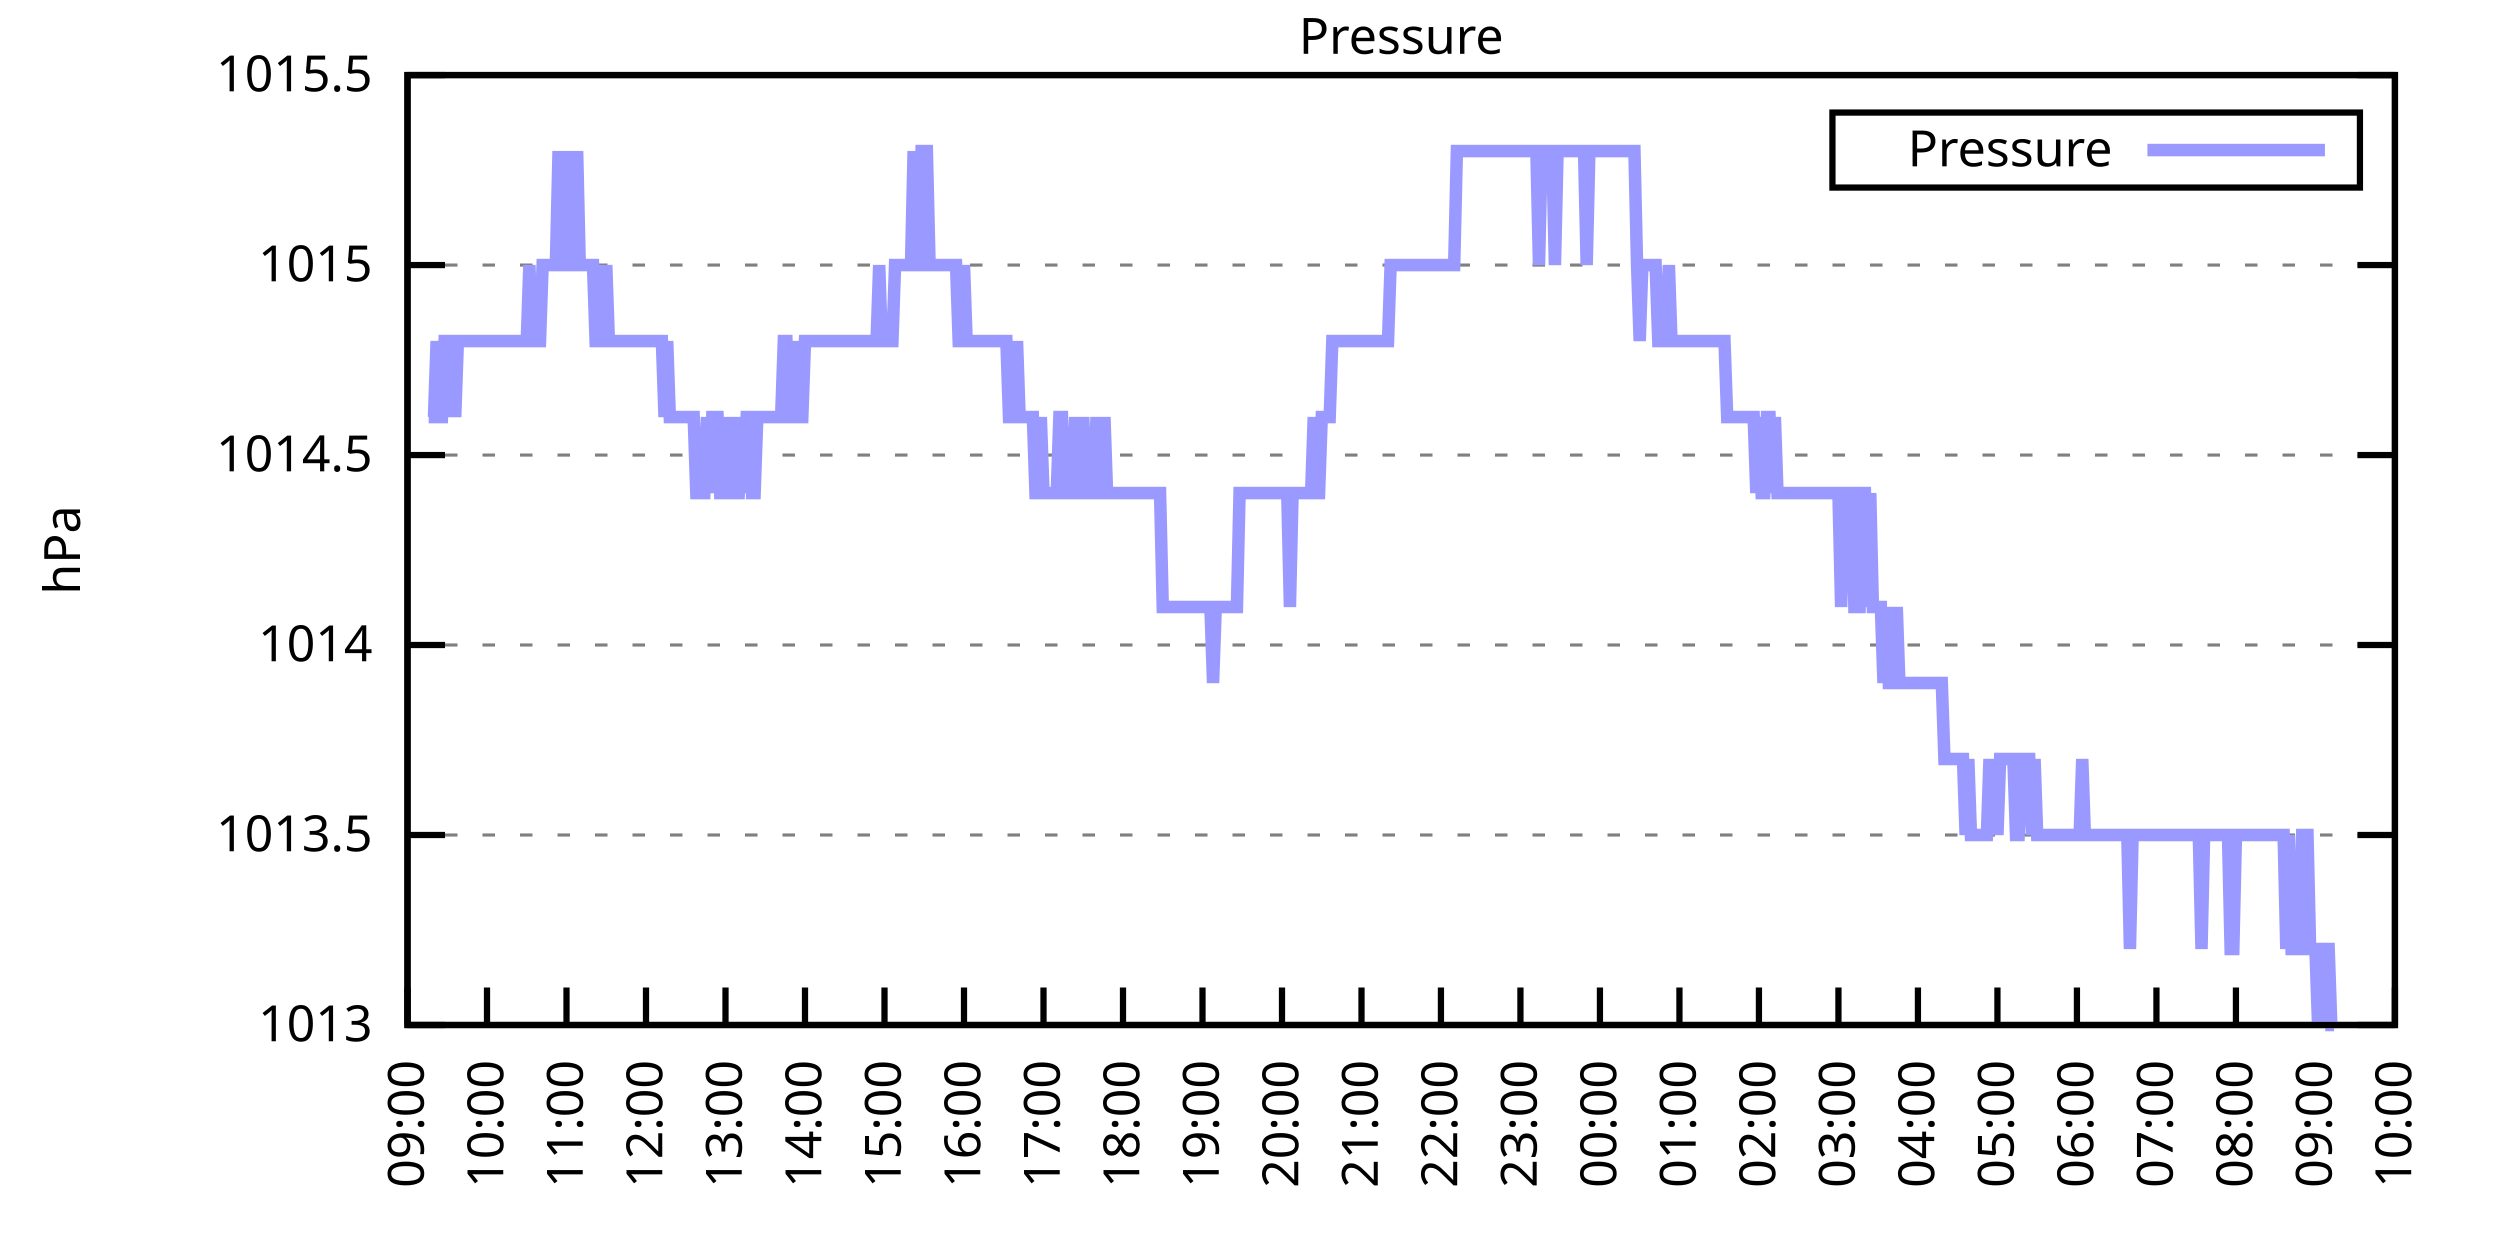
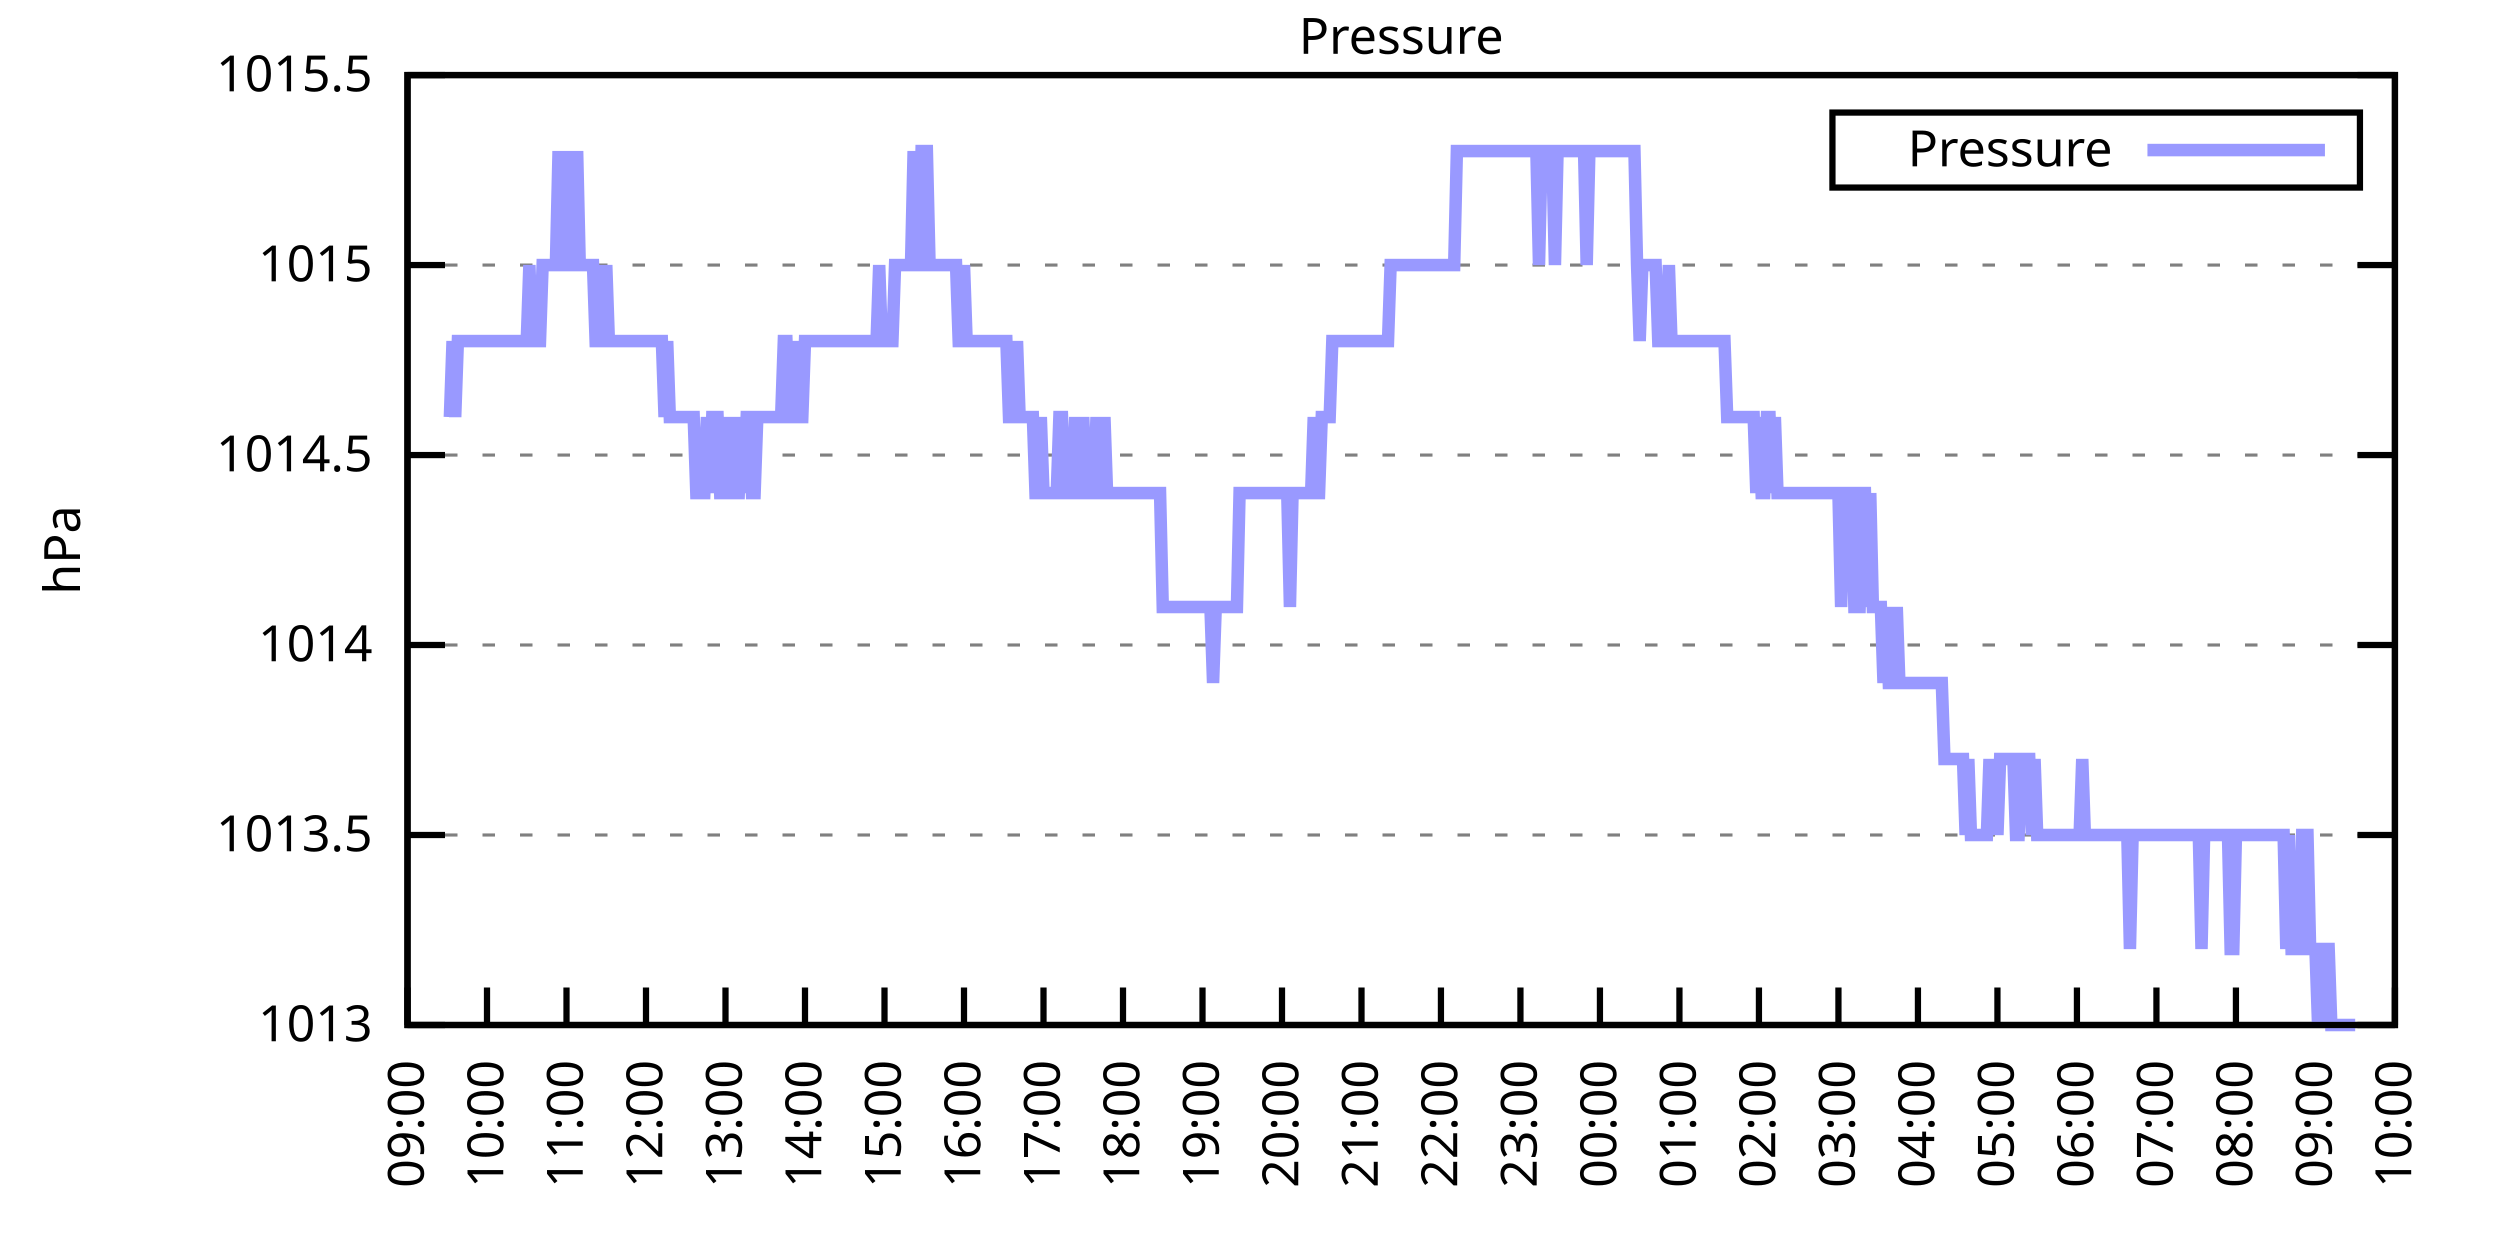
<svg xmlns="http://www.w3.org/2000/svg" xmlns:xlink="http://www.w3.org/1999/xlink" width="400" height="200" viewBox="0 0 400 200">
  <g id="gnuplot_canvas">
    <rect x="0" y="0" width="400" height="200" fill="none" />
    <defs>
      <circle id="gpDot" r="0.5" stroke-width="0.5" stroke="currentColor" />
      <path id="gpPt0" stroke-width="0.333" stroke="currentColor" d="M-1,0 h2 M0,-1 v2" />
      <path id="gpPt1" stroke-width="0.333" stroke="currentColor" d="M-1,-1 L1,1 M1,-1 L-1,1" />
      <path id="gpPt2" stroke-width="0.333" stroke="currentColor" d="M-1,0 L1,0 M0,-1 L0,1 M-1,-1 L1,1 M-1,1 L1,-1" />
      <rect id="gpPt3" stroke-width="0.333" stroke="currentColor" x="-1" y="-1" width="2" height="2" />
      <rect id="gpPt4" stroke-width="0.333" stroke="currentColor" fill="currentColor" x="-1" y="-1" width="2" height="2" />
      <circle id="gpPt5" stroke-width="0.333" stroke="currentColor" cx="0" cy="0" r="1" />
      <use xlink:href="#gpPt5" id="gpPt6" fill="currentColor" stroke="none" />
      <path id="gpPt7" stroke-width="0.333" stroke="currentColor" d="M0,-1.33 L-1.33,0.67 L1.33,0.67 z" />
      <use xlink:href="#gpPt7" id="gpPt8" fill="currentColor" stroke="none" />
      <use xlink:href="#gpPt7" id="gpPt9" stroke="currentColor" transform="rotate(180)" />
      <use xlink:href="#gpPt9" id="gpPt10" fill="currentColor" stroke="none" />
      <use xlink:href="#gpPt3" id="gpPt11" stroke="currentColor" transform="rotate(45)" />
      <use xlink:href="#gpPt11" id="gpPt12" fill="currentColor" stroke="none" />
      <path id="gpPt13" stroke-width="0.333" stroke="currentColor" d="M0,1.330 L1.265,0.411 L0.782,-1.067 L-0.782,-1.076 L-1.265,0.411 z" />
      <use xlink:href="#gpPt13" id="gpPt14" fill="currentColor" stroke="none" />
      <filter id="textbox" filterUnits="objectBoundingBox" x="0" y="0" height="1" width="1">
        <feFlood flood-color="white" flood-opacity="1" result="bgnd" />
        <feComposite in="SourceGraphic" in2="bgnd" operator="atop" />
      </filter>
      <filter id="greybox" filterUnits="objectBoundingBox" x="0" y="0" height="1" width="1">
        <feFlood flood-color="lightgrey" flood-opacity="1" result="grey" />
        <feComposite in="SourceGraphic" in2="grey" operator="atop" />
      </filter>
    </defs>
    <g fill="none" color="white" stroke="currentColor" stroke-width="1.00" stroke-linecap="butt" stroke-linejoin="miter">
</g>
    <g fill="none" color="black" stroke="currentColor" stroke-width="1.00" stroke-linecap="butt" stroke-linejoin="miter">
      <g stroke="none" shape-rendering="crispEdges">
        <polygon fill="rgb(255, 255, 255)" points="65.20,164.00 383.18,164.00 383.18,12.02 65.20,12.02 " />
      </g>
    </g>
    <g fill="none" color="black" stroke="currentColor" stroke-width="1.00" stroke-linecap="butt" stroke-linejoin="miter">
</g>
    <g fill="none" color="black" stroke="black" stroke-width="0.50" stroke-linecap="butt" stroke-linejoin="miter">
</g>
    <g fill="none" color="gray" stroke="currentColor" stroke-width="0.50" stroke-linecap="butt" stroke-linejoin="miter">
      <path stroke="gray" stroke-dasharray="2,4" class="gridline" d="M65.20,164.00 L383.19,164.00  " />
    </g>
    <g fill="none" color="gray" stroke="gray" stroke-width="1.00" stroke-linecap="butt" stroke-linejoin="miter">
</g>
    <g fill="none" color="black" stroke="currentColor" stroke-width="1.00" stroke-linecap="butt" stroke-linejoin="miter">
      <path stroke="black" d="M65.20,164.00 L71.20,164.00 M383.19,164.00 L377.19,164.00  " />
      <g transform="translate(59.60,166.60)" stroke="none" fill="black" font-family="Sans" font-size="8.00" text-anchor="end">
        <text>
          <tspan font-family="Sans"> 1013</tspan>
        </text>
      </g>
    </g>
    <g fill="none" color="black" stroke="currentColor" stroke-width="1.00" stroke-linecap="butt" stroke-linejoin="miter">
</g>
    <g fill="none" color="black" stroke="black" stroke-width="0.50" stroke-linecap="butt" stroke-linejoin="miter">
</g>
    <g fill="none" color="gray" stroke="currentColor" stroke-width="0.50" stroke-linecap="butt" stroke-linejoin="miter">
      <path stroke="gray" stroke-dasharray="2,4" class="gridline" d="M65.20,133.60 L383.19,133.60  " />
    </g>
    <g fill="none" color="gray" stroke="gray" stroke-width="1.00" stroke-linecap="butt" stroke-linejoin="miter">
</g>
    <g fill="none" color="black" stroke="currentColor" stroke-width="1.00" stroke-linecap="butt" stroke-linejoin="miter">
      <path stroke="black" d="M65.20,133.60 L71.20,133.60 M383.19,133.60 L377.19,133.60  " />
      <g transform="translate(59.60,136.20)" stroke="none" fill="black" font-family="Sans" font-size="8.00" text-anchor="end">
        <text>
          <tspan font-family="Sans"> 1013.5</tspan>
        </text>
      </g>
    </g>
    <g fill="none" color="black" stroke="currentColor" stroke-width="1.00" stroke-linecap="butt" stroke-linejoin="miter">
</g>
    <g fill="none" color="black" stroke="black" stroke-width="0.50" stroke-linecap="butt" stroke-linejoin="miter">
</g>
    <g fill="none" color="gray" stroke="currentColor" stroke-width="0.50" stroke-linecap="butt" stroke-linejoin="miter">
      <path stroke="gray" stroke-dasharray="2,4" class="gridline" d="M65.20,103.20 L383.19,103.20  " />
    </g>
    <g fill="none" color="gray" stroke="gray" stroke-width="1.00" stroke-linecap="butt" stroke-linejoin="miter">
</g>
    <g fill="none" color="black" stroke="currentColor" stroke-width="1.00" stroke-linecap="butt" stroke-linejoin="miter">
      <path stroke="black" d="M65.20,103.20 L71.20,103.20 M383.19,103.20 L377.19,103.20  " />
      <g transform="translate(59.60,105.80)" stroke="none" fill="black" font-family="Sans" font-size="8.00" text-anchor="end">
        <text>
          <tspan font-family="Sans"> 1014</tspan>
        </text>
      </g>
    </g>
    <g fill="none" color="black" stroke="currentColor" stroke-width="1.00" stroke-linecap="butt" stroke-linejoin="miter">
</g>
    <g fill="none" color="black" stroke="black" stroke-width="0.50" stroke-linecap="butt" stroke-linejoin="miter">
</g>
    <g fill="none" color="gray" stroke="currentColor" stroke-width="0.50" stroke-linecap="butt" stroke-linejoin="miter">
      <path stroke="gray" stroke-dasharray="2,4" class="gridline" d="M65.20,72.81 L383.19,72.81  " />
    </g>
    <g fill="none" color="gray" stroke="gray" stroke-width="1.00" stroke-linecap="butt" stroke-linejoin="miter">
</g>
    <g fill="none" color="black" stroke="currentColor" stroke-width="1.00" stroke-linecap="butt" stroke-linejoin="miter">
      <path stroke="black" d="M65.20,72.81 L71.20,72.81 M383.19,72.81 L377.19,72.81  " />
      <g transform="translate(59.60,75.41)" stroke="none" fill="black" font-family="Sans" font-size="8.00" text-anchor="end">
        <text>
          <tspan font-family="Sans"> 1014.5</tspan>
        </text>
      </g>
    </g>
    <g fill="none" color="black" stroke="currentColor" stroke-width="1.00" stroke-linecap="butt" stroke-linejoin="miter">
</g>
    <g fill="none" color="black" stroke="black" stroke-width="0.50" stroke-linecap="butt" stroke-linejoin="miter">
</g>
    <g fill="none" color="gray" stroke="currentColor" stroke-width="0.50" stroke-linecap="butt" stroke-linejoin="miter">
      <path stroke="gray" stroke-dasharray="2,4" class="gridline" d="M65.20,42.41 L383.19,42.41  " />
    </g>
    <g fill="none" color="gray" stroke="gray" stroke-width="1.00" stroke-linecap="butt" stroke-linejoin="miter">
</g>
    <g fill="none" color="black" stroke="currentColor" stroke-width="1.00" stroke-linecap="butt" stroke-linejoin="miter">
      <path stroke="black" d="M65.20,42.41 L71.20,42.41 M383.19,42.41 L377.19,42.41  " />
      <g transform="translate(59.60,45.01)" stroke="none" fill="black" font-family="Sans" font-size="8.00" text-anchor="end">
        <text>
          <tspan font-family="Sans"> 1015</tspan>
        </text>
      </g>
    </g>
    <g fill="none" color="black" stroke="currentColor" stroke-width="1.00" stroke-linecap="butt" stroke-linejoin="miter">
</g>
    <g fill="none" color="black" stroke="black" stroke-width="0.50" stroke-linecap="butt" stroke-linejoin="miter">
</g>
    <g fill="none" color="gray" stroke="currentColor" stroke-width="0.50" stroke-linecap="butt" stroke-linejoin="miter">
      <path stroke="gray" stroke-dasharray="2,4" class="gridline" d="M65.20,12.01 L383.19,12.01  " />
    </g>
    <g fill="none" color="gray" stroke="gray" stroke-width="1.00" stroke-linecap="butt" stroke-linejoin="miter">
</g>
    <g fill="none" color="black" stroke="currentColor" stroke-width="1.00" stroke-linecap="butt" stroke-linejoin="miter">
      <path stroke="black" d="M65.20,12.01 L71.20,12.01 M383.19,12.01 L377.19,12.01  " />
      <g transform="translate(59.60,14.61)" stroke="none" fill="black" font-family="Sans" font-size="8.00" text-anchor="end">
        <text>
          <tspan font-family="Sans"> 1015.5</tspan>
        </text>
      </g>
    </g>
    <g fill="none" color="black" stroke="currentColor" stroke-width="1.00" stroke-linecap="butt" stroke-linejoin="miter">
      <path stroke="black" d="M65.20,164.00 L65.20,158.00  " />
      <g transform="translate(67.80,169.60) rotate(270.00)" stroke="none" fill="black" font-family="Sans" font-size="8.00" text-anchor="end">
        <text>
          <tspan font-family="Sans">09:00</tspan>
        </text>
      </g>
    </g>
    <g fill="none" color="black" stroke="currentColor" stroke-width="1.00" stroke-linecap="butt" stroke-linejoin="miter">
      <path stroke="black" d="M77.92,164.00 L77.92,158.00  " />
      <g transform="translate(80.52,169.60) rotate(270.00)" stroke="none" fill="black" font-family="Sans" font-size="8.00" text-anchor="end">
        <text>
          <tspan font-family="Sans">10:00</tspan>
        </text>
      </g>
    </g>
    <g fill="none" color="black" stroke="currentColor" stroke-width="1.00" stroke-linecap="butt" stroke-linejoin="miter">
      <path stroke="black" d="M90.64,164.00 L90.64,158.00  " />
      <g transform="translate(93.24,169.60) rotate(270.00)" stroke="none" fill="black" font-family="Sans" font-size="8.00" text-anchor="end">
        <text>
          <tspan font-family="Sans">11:00</tspan>
        </text>
      </g>
    </g>
    <g fill="none" color="black" stroke="currentColor" stroke-width="1.00" stroke-linecap="butt" stroke-linejoin="miter">
      <path stroke="black" d="M103.36,164.00 L103.36,158.00  " />
      <g transform="translate(105.96,169.60) rotate(270.00)" stroke="none" fill="black" font-family="Sans" font-size="8.00" text-anchor="end">
        <text>
          <tspan font-family="Sans">12:00</tspan>
        </text>
      </g>
    </g>
    <g fill="none" color="black" stroke="currentColor" stroke-width="1.00" stroke-linecap="butt" stroke-linejoin="miter">
      <path stroke="black" d="M116.08,164.00 L116.08,158.00  " />
      <g transform="translate(118.68,169.60) rotate(270.00)" stroke="none" fill="black" font-family="Sans" font-size="8.00" text-anchor="end">
        <text>
          <tspan font-family="Sans">13:00</tspan>
        </text>
      </g>
    </g>
    <g fill="none" color="black" stroke="currentColor" stroke-width="1.00" stroke-linecap="butt" stroke-linejoin="miter">
      <path stroke="black" d="M128.80,164.00 L128.80,158.00  " />
      <g transform="translate(131.40,169.60) rotate(270.00)" stroke="none" fill="black" font-family="Sans" font-size="8.00" text-anchor="end">
        <text>
          <tspan font-family="Sans">14:00</tspan>
        </text>
      </g>
    </g>
    <g fill="none" color="black" stroke="currentColor" stroke-width="1.00" stroke-linecap="butt" stroke-linejoin="miter">
      <path stroke="black" d="M141.52,164.00 L141.52,158.00  " />
      <g transform="translate(144.12,169.60) rotate(270.00)" stroke="none" fill="black" font-family="Sans" font-size="8.00" text-anchor="end">
        <text>
          <tspan font-family="Sans">15:00</tspan>
        </text>
      </g>
    </g>
    <g fill="none" color="black" stroke="currentColor" stroke-width="1.00" stroke-linecap="butt" stroke-linejoin="miter">
      <path stroke="black" d="M154.24,164.00 L154.24,158.00  " />
      <g transform="translate(156.84,169.60) rotate(270.00)" stroke="none" fill="black" font-family="Sans" font-size="8.00" text-anchor="end">
        <text>
          <tspan font-family="Sans">16:00</tspan>
        </text>
      </g>
    </g>
    <g fill="none" color="black" stroke="currentColor" stroke-width="1.00" stroke-linecap="butt" stroke-linejoin="miter">
      <path stroke="black" d="M166.96,164.00 L166.96,158.00  " />
      <g transform="translate(169.56,169.60) rotate(270.00)" stroke="none" fill="black" font-family="Sans" font-size="8.00" text-anchor="end">
        <text>
          <tspan font-family="Sans">17:00</tspan>
        </text>
      </g>
    </g>
    <g fill="none" color="black" stroke="currentColor" stroke-width="1.00" stroke-linecap="butt" stroke-linejoin="miter">
      <path stroke="black" d="M179.68,164.00 L179.68,158.00  " />
      <g transform="translate(182.28,169.60) rotate(270.00)" stroke="none" fill="black" font-family="Sans" font-size="8.00" text-anchor="end">
        <text>
          <tspan font-family="Sans">18:00</tspan>
        </text>
      </g>
    </g>
    <g fill="none" color="black" stroke="currentColor" stroke-width="1.00" stroke-linecap="butt" stroke-linejoin="miter">
      <path stroke="black" d="M192.40,164.00 L192.40,158.00  " />
      <g transform="translate(195.00,169.60) rotate(270.00)" stroke="none" fill="black" font-family="Sans" font-size="8.00" text-anchor="end">
        <text>
          <tspan font-family="Sans">19:00</tspan>
        </text>
      </g>
    </g>
    <g fill="none" color="black" stroke="currentColor" stroke-width="1.00" stroke-linecap="butt" stroke-linejoin="miter">
      <path stroke="black" d="M205.12,164.00 L205.12,158.00  " />
      <g transform="translate(207.72,169.60) rotate(270.00)" stroke="none" fill="black" font-family="Sans" font-size="8.00" text-anchor="end">
        <text>
          <tspan font-family="Sans">20:00</tspan>
        </text>
      </g>
    </g>
    <g fill="none" color="black" stroke="currentColor" stroke-width="1.00" stroke-linecap="butt" stroke-linejoin="miter">
      <path stroke="black" d="M217.84,164.00 L217.84,158.00  " />
      <g transform="translate(220.44,169.60) rotate(270.00)" stroke="none" fill="black" font-family="Sans" font-size="8.00" text-anchor="end">
        <text>
          <tspan font-family="Sans">21:00</tspan>
        </text>
      </g>
    </g>
    <g fill="none" color="black" stroke="currentColor" stroke-width="1.00" stroke-linecap="butt" stroke-linejoin="miter">
      <path stroke="black" d="M230.55,164.00 L230.55,158.00  " />
      <g transform="translate(233.15,169.60) rotate(270.00)" stroke="none" fill="black" font-family="Sans" font-size="8.00" text-anchor="end">
        <text>
          <tspan font-family="Sans">22:00</tspan>
        </text>
      </g>
    </g>
    <g fill="none" color="black" stroke="currentColor" stroke-width="1.00" stroke-linecap="butt" stroke-linejoin="miter">
      <path stroke="black" d="M243.27,164.00 L243.27,158.00  " />
      <g transform="translate(245.87,169.60) rotate(270.00)" stroke="none" fill="black" font-family="Sans" font-size="8.00" text-anchor="end">
        <text>
          <tspan font-family="Sans">23:00</tspan>
        </text>
      </g>
    </g>
    <g fill="none" color="black" stroke="currentColor" stroke-width="1.00" stroke-linecap="butt" stroke-linejoin="miter">
      <path stroke="black" d="M255.99,164.00 L255.99,158.00  " />
      <g transform="translate(258.59,169.60) rotate(270.00)" stroke="none" fill="black" font-family="Sans" font-size="8.00" text-anchor="end">
        <text>
          <tspan font-family="Sans">00:00</tspan>
        </text>
      </g>
    </g>
    <g fill="none" color="black" stroke="currentColor" stroke-width="1.00" stroke-linecap="butt" stroke-linejoin="miter">
      <path stroke="black" d="M268.71,164.00 L268.71,158.00  " />
      <g transform="translate(271.31,169.60) rotate(270.00)" stroke="none" fill="black" font-family="Sans" font-size="8.00" text-anchor="end">
        <text>
          <tspan font-family="Sans">01:00</tspan>
        </text>
      </g>
    </g>
    <g fill="none" color="black" stroke="currentColor" stroke-width="1.00" stroke-linecap="butt" stroke-linejoin="miter">
      <path stroke="black" d="M281.43,164.00 L281.43,158.00  " />
      <g transform="translate(284.03,169.60) rotate(270.00)" stroke="none" fill="black" font-family="Sans" font-size="8.00" text-anchor="end">
        <text>
          <tspan font-family="Sans">02:00</tspan>
        </text>
      </g>
    </g>
    <g fill="none" color="black" stroke="currentColor" stroke-width="1.00" stroke-linecap="butt" stroke-linejoin="miter">
      <path stroke="black" d="M294.15,164.00 L294.15,158.00  " />
      <g transform="translate(296.75,169.60) rotate(270.00)" stroke="none" fill="black" font-family="Sans" font-size="8.00" text-anchor="end">
        <text>
          <tspan font-family="Sans">03:00</tspan>
        </text>
      </g>
    </g>
    <g fill="none" color="black" stroke="currentColor" stroke-width="1.00" stroke-linecap="butt" stroke-linejoin="miter">
      <path stroke="black" d="M306.87,164.00 L306.87,158.00  " />
      <g transform="translate(309.47,169.60) rotate(270.00)" stroke="none" fill="black" font-family="Sans" font-size="8.00" text-anchor="end">
        <text>
          <tspan font-family="Sans">04:00</tspan>
        </text>
      </g>
    </g>
    <g fill="none" color="black" stroke="currentColor" stroke-width="1.00" stroke-linecap="butt" stroke-linejoin="miter">
      <path stroke="black" d="M319.59,164.00 L319.59,158.00  " />
      <g transform="translate(322.19,169.60) rotate(270.00)" stroke="none" fill="black" font-family="Sans" font-size="8.00" text-anchor="end">
        <text>
          <tspan font-family="Sans">05:00</tspan>
        </text>
      </g>
    </g>
    <g fill="none" color="black" stroke="currentColor" stroke-width="1.00" stroke-linecap="butt" stroke-linejoin="miter">
      <path stroke="black" d="M332.31,164.00 L332.31,158.00  " />
      <g transform="translate(334.91,169.60) rotate(270.00)" stroke="none" fill="black" font-family="Sans" font-size="8.00" text-anchor="end">
        <text>
          <tspan font-family="Sans">06:00</tspan>
        </text>
      </g>
    </g>
    <g fill="none" color="black" stroke="currentColor" stroke-width="1.00" stroke-linecap="butt" stroke-linejoin="miter">
      <path stroke="black" d="M345.03,164.00 L345.03,158.00  " />
      <g transform="translate(347.63,169.60) rotate(270.00)" stroke="none" fill="black" font-family="Sans" font-size="8.00" text-anchor="end">
        <text>
          <tspan font-family="Sans">07:00</tspan>
        </text>
      </g>
    </g>
    <g fill="none" color="black" stroke="currentColor" stroke-width="1.00" stroke-linecap="butt" stroke-linejoin="miter">
      <path stroke="black" d="M357.75,164.00 L357.75,158.00  " />
      <g transform="translate(360.35,169.60) rotate(270.00)" stroke="none" fill="black" font-family="Sans" font-size="8.00" text-anchor="end">
        <text>
          <tspan font-family="Sans">08:00</tspan>
        </text>
      </g>
    </g>
    <g fill="none" color="black" stroke="currentColor" stroke-width="1.00" stroke-linecap="butt" stroke-linejoin="miter">
      <path stroke="black" d="M370.47,164.00 L370.47,158.00  " />
      <g transform="translate(373.07,169.60) rotate(270.00)" stroke="none" fill="black" font-family="Sans" font-size="8.00" text-anchor="end">
        <text>
          <tspan font-family="Sans">09:00</tspan>
        </text>
      </g>
    </g>
    <g fill="none" color="black" stroke="currentColor" stroke-width="1.00" stroke-linecap="butt" stroke-linejoin="miter">
      <path stroke="black" d="M383.19,164.00 L383.19,158.00  " />
      <g transform="translate(385.79,169.60) rotate(270.00)" stroke="none" fill="black" font-family="Sans" font-size="8.00" text-anchor="end">
        <text>
          <tspan font-family="Sans">10:00</tspan>
        </text>
      </g>
    </g>
    <g fill="none" color="black" stroke="currentColor" stroke-width="1.00" stroke-linecap="butt" stroke-linejoin="miter">
</g>
    <g fill="none" color="black" stroke="currentColor" stroke-width="1.00" stroke-linecap="butt" stroke-linejoin="miter">
      <path stroke="black" d="M65.20,12.01 L65.20,164.00 L383.19,164.00 L383.19,12.01 L65.20,12.01 Z  " />
    </g>
    <g fill="none" color="black" stroke="currentColor" stroke-width="1.00" stroke-linecap="butt" stroke-linejoin="miter">
</g>
    <g fill="none" color="black" stroke="currentColor" stroke-width="1.00" stroke-linecap="butt" stroke-linejoin="miter">
      <path stroke="black" d="M293.19,30.01 L293.19,18.01 L377.59,18.01 L377.59,30.01 L293.19,30.01 Z  " />
    </g>
    <g id="Pressure_plot_1">
      <g fill="none" color="white" stroke="black" stroke-width="2.00" stroke-linecap="butt" stroke-linejoin="miter">
</g>
      <g fill="none" color="black" stroke="currentColor" stroke-width="2.00" stroke-linecap="butt" stroke-linejoin="miter">
        <g transform="translate(337.99,26.61)" stroke="none" fill="black" font-family="Sans" font-size="8.00" text-anchor="end">
          <text>
            <tspan font-family="Sans">Pressure</tspan>
          </text>
        </g>
      </g>
      <g fill="none" color="black" stroke="currentColor" stroke-width="2.00" stroke-linecap="butt" stroke-linejoin="miter">
-         <path stroke="rgb(153, 153, 255)" d="M343.59,24.01 L371.99,24.01 M68.59,66.73 L69.02,66.73 L69.44,66.73 L69.86,54.57 L70.29,66.73 L70.71,66.73   L71.14,54.57 L71.56,54.57 L71.98,66.73 L72.41,54.57 L72.83,66.73 L73.26,54.57 L73.68,54.57 L74.10,54.57   L74.53,54.57 L74.95,54.57 L75.38,54.57 L75.80,54.57 L76.22,54.57 L76.65,54.57 L77.07,54.57 L77.50,54.57   L77.92,54.57 L78.34,54.57 L78.77,54.57 L79.19,54.57 L79.62,54.57 L80.04,54.57 L80.46,54.57 L80.89,54.57   L81.31,54.57 L81.74,54.57 L82.16,54.57 L82.58,54.57 L83.01,54.57 L83.43,54.57 L83.86,54.57 L84.28,54.57   L84.70,42.41 L85.13,54.57 L85.55,54.57 L85.98,54.57 L86.40,54.57 L86.82,42.41 L87.25,42.41 L87.67,42.41   L88.10,42.41 L88.52,42.41 L88.94,42.41 L89.37,24.17 L89.79,42.41 L90.22,42.41 L90.64,42.41 L91.06,24.17   L91.49,42.41 L91.91,42.41 L92.34,24.17 L92.76,42.41 L93.18,42.41 L93.61,42.41 L94.03,42.41 L94.46,42.41   L94.88,42.41 L95.30,54.57 L95.73,54.57 L96.15,42.41 L96.58,54.57 L97.00,42.41 L97.42,54.57 L97.85,54.57   L98.27,54.57 L98.69,54.57 L99.12,54.57 L99.54,54.57 L99.97,54.57 L100.39,54.57 L100.81,54.57 L101.24,54.57   L101.66,54.57 L102.09,54.57 L102.51,54.57 L102.93,54.57 L103.36,54.57 L103.78,54.57 L104.21,54.57 L104.63,54.57   L105.05,54.57 L105.48,54.57 L105.90,54.57 L106.33,66.73 L106.75,54.57 L107.17,66.73 L107.60,66.73 L108.02,66.73   L108.45,66.73 L108.87,66.73 L109.29,66.73 L109.72,66.73 L110.14,66.73 L110.57,66.73 L110.99,66.73 L111.41,78.89   L111.84,78.89 L112.26,78.89 L112.69,78.89 L113.11,66.73 L113.53,78.89 L113.96,66.73 L114.81,66.73 L115.23,78.89   L115.65,78.89 L116.08,78.89 L116.50,66.73 L116.93,78.89 L117.35,66.73 L117.77,78.89 L118.20,78.89 L118.62,66.73   L119.05,78.89 L119.47,66.73 L119.89,66.73 L120.32,78.89 L120.74,78.89 L121.17,66.73 L121.59,66.73 L122.01,66.73   L122.44,66.73 L122.86,66.73 L123.29,66.73 L123.71,66.73 L124.13,66.73 L124.56,66.73 L124.98,66.73 L125.41,54.57   L125.83,54.57 L126.25,66.73 L126.68,66.73 L127.10,66.73 L127.53,54.57 L127.95,66.73 L128.37,66.73 L128.80,54.57   L129.22,54.57 L129.65,54.57 L130.07,54.57 L130.49,54.57 L130.92,54.57 L131.34,54.57 L131.77,54.57 L132.19,54.57   L132.61,54.57 L133.04,54.57 L133.46,54.57 L133.89,54.57 L134.31,54.57 L134.73,54.57 L135.16,54.57 L135.58,54.57   L136.01,54.57 L136.43,54.57 L136.85,54.57 L137.28,54.57 L137.70,54.57 L138.13,54.57 L138.55,54.57 L138.97,54.57   L139.40,54.57 L139.82,54.57 L140.25,54.57 L140.67,42.41 L141.09,54.57 L141.52,54.57 L141.94,54.57 L142.37,54.57   L142.79,54.57 L143.21,42.41 L143.64,42.41 L144.06,42.41 L144.49,42.41 L144.91,42.41 L145.33,42.41 L145.76,42.41   L146.18,24.17 L146.61,42.41 L147.03,42.41 L147.45,24.17 L147.88,24.17 L148.30,24.17 L148.73,42.41 L149.15,42.41   L149.57,42.41 L150.00,42.41 L150.42,42.41 L150.85,42.41 L151.27,42.41 L151.69,42.41 L152.12,42.41 L152.54,42.41   L152.97,42.41 L153.39,54.57 L153.81,54.57 L154.24,42.41 L154.66,54.57 L155.09,54.57 L155.51,54.57 L155.93,54.57   L156.36,54.57 L156.78,54.57 L157.21,54.57 L157.63,54.57 L158.05,54.57 L158.48,54.57 L158.90,54.57 L159.33,54.57   L159.75,54.57 L160.17,54.57 L160.60,54.57 L161.02,54.57 L161.44,66.73 L161.87,66.73 L162.29,66.73 L162.72,54.57   L163.14,66.73 L163.56,66.73 L163.99,66.73 L164.41,66.73 L164.84,66.73 L165.26,66.73 L165.68,78.89 L166.11,78.89   L166.53,66.73 L166.96,78.89 L167.38,78.89 L167.80,78.89 L168.23,78.89 L168.65,78.89 L169.08,78.89 L169.50,66.73   L169.92,66.73 L170.35,78.89 L170.77,78.89 L171.20,78.89 L171.62,78.89 L172.04,66.73 L172.47,78.89 L172.89,78.89   L173.32,66.73 L173.74,78.89 L174.16,78.89 L174.59,78.89 L175.01,78.89 L175.44,66.73 L175.86,78.89 L176.28,78.89   L176.71,66.73 L177.13,78.89 L177.56,78.89 L177.98,78.89 L178.40,78.89 L178.83,78.89 L179.25,78.89 L179.68,78.89   L180.10,78.89 L180.52,78.89 L180.95,78.89 L181.37,78.89 L181.80,78.89 L182.22,78.89 L182.64,78.89 L183.07,78.89   L183.49,78.89 L183.92,78.89 L184.34,78.89 L184.76,78.89 L185.19,78.89 L185.61,78.89 L186.04,97.12 L186.46,97.12   L186.88,97.12 L187.31,97.12 L187.73,97.12 L188.16,97.12 L188.58,97.12 L189.00,97.12 L189.43,97.12 L189.85,97.12   L190.28,97.12 L190.70,97.12 L191.12,97.12 L191.55,97.12 L191.97,97.12 L192.40,97.12 L192.82,97.12 L193.24,97.12   L193.67,97.12 L194.09,109.28 L194.52,97.12 L194.94,97.12 L195.36,97.12 L195.79,97.12 L196.21,97.12 L196.64,97.12   L197.06,97.12 L197.48,97.12 L197.91,97.12 L198.33,78.89 L198.76,78.89 L199.18,78.89 L199.60,78.89 L200.03,78.89   L200.45,78.89 L200.88,78.89 L201.30,78.89 L201.72,78.89 L202.15,78.89 L202.57,78.89 L203.00,78.89 L203.42,78.89   L203.84,78.89 L204.27,78.89 L204.69,78.89 L205.12,78.89 L205.54,78.89 L205.96,78.89 L206.39,97.12 L206.81,78.89   L207.24,78.89 L207.66,78.89 L208.08,78.89 L208.51,78.89 L208.93,78.89 L209.36,78.89 L209.78,78.89 L210.20,66.73   L210.63,78.89 L211.05,78.89 L211.48,66.73 L211.90,66.73 L212.32,66.73 L212.75,66.73 L213.17,54.57 L213.60,54.57   L214.02,54.57 L214.44,54.57 L214.87,54.57 L215.29,54.57 L215.72,54.57 L216.14,54.57 L216.56,54.57 L216.99,54.57   L217.41,54.57 L217.84,54.57 L218.26,54.57 L218.68,54.57 L219.11,54.57 L219.53,54.57 L219.96,54.57 L220.38,54.57   L220.80,54.57 L221.23,54.57 L221.65,54.57 L222.08,54.57 L222.50,42.41 L222.92,42.41 L223.35,42.41 L223.77,42.41   L224.20,42.41 L224.62,42.41 L225.04,42.41 L225.47,42.41 L225.89,42.41 L226.31,42.41 L226.74,42.41 L227.16,42.41   L227.59,42.41 L228.01,42.41 L228.43,42.41 L228.86,42.41 L229.28,42.41 L229.71,42.41 L230.13,42.41 L230.55,42.41   L230.98,42.41 L231.40,42.41 L231.83,42.41 L232.25,42.41 L232.67,42.41 L233.10,24.17 L233.52,24.17 L233.95,24.17   L234.37,24.17 L234.79,24.17 L235.22,24.17 L235.64,24.17 L236.07,24.17 L236.49,24.17 L236.91,24.17 L237.34,24.17   L237.76,24.17 L238.19,24.17 L238.61,24.17 L239.03,24.17 L239.46,24.17 L239.88,24.17 L240.31,24.17 L240.73,24.17   L241.15,24.17 L241.58,24.17 L242.00,24.17 L242.43,24.17 L242.85,24.17 L243.27,24.17 L243.70,24.17 L244.12,24.17   L244.55,24.17 L244.97,24.17 L245.39,24.17 L245.82,24.17 L246.24,42.41 L246.67,24.17 L247.09,24.17 L247.51,24.17   L247.94,24.17 L248.36,24.17 L248.79,42.41 L249.21,24.17 L249.63,24.17 L250.06,24.17 L250.48,24.17 L250.91,24.17   L251.33,24.17 L251.75,24.17 L252.18,24.17 L252.60,24.17 L253.03,24.17 L253.45,24.17 L253.87,42.41 L254.30,24.17   L254.72,24.17 L255.15,24.17 L255.57,24.17 L255.99,24.17 L256.42,24.17 L256.84,24.17 L257.27,24.17 L257.69,24.17   L258.11,24.17 L258.54,24.17 L258.96,24.17 L259.39,24.17 L259.81,24.17 L260.23,24.17 L260.66,24.17 L261.08,24.17   L261.51,24.17 L261.93,42.41 L262.35,54.57 L262.78,42.41 L263.20,42.41 L263.63,42.41 L264.05,42.41 L264.47,42.41   L264.90,42.41 L265.32,54.57 L265.75,54.57 L266.17,54.57 L266.59,54.57 L267.02,42.41 L267.44,54.57 L267.87,54.57   L268.29,54.57 L268.71,54.57 L269.14,54.57 L269.56,54.57 L269.99,54.57 L270.41,54.57 L270.83,54.57 L271.26,54.57   L271.68,54.57 L272.11,54.57 L272.53,54.57 L272.95,54.57 L273.38,54.57 L273.80,54.57 L274.23,54.57 L274.65,54.57   L275.07,54.57 L275.50,54.57 L275.92,54.57 L276.35,66.73 L276.77,66.73 L277.19,66.73 L277.62,66.73 L278.04,66.73   L278.47,66.73 L278.89,66.73 L279.31,66.73 L279.74,66.73 L280.16,66.73 L280.59,66.73 L281.01,78.89 L281.43,66.73   L281.86,78.89 L282.28,78.89 L282.71,66.73 L283.13,66.73 L283.55,78.89 L283.98,66.73 L284.40,78.89 L284.83,78.89   L285.25,78.89 L285.67,78.89 L286.10,78.89 L286.52,78.89 L286.95,78.89 L287.37,78.89 L287.79,78.89 L288.22,78.89   L288.64,78.89 L289.06,78.89 L289.49,78.89 L289.91,78.89 L290.34,78.89 L290.76,78.89 L291.18,78.89 L291.61,78.89   L292.03,78.89 L292.46,78.89 L292.88,78.89 L293.30,78.89 L293.73,78.89 L294.15,78.89 L294.58,97.12 L295.00,78.89   L295.42,78.89 L295.85,78.89 L296.27,78.89 L296.70,97.12 L297.12,97.12 L297.54,97.12 L297.97,78.89 L298.39,78.89   L298.82,97.12 L299.24,78.89 L299.66,97.12 L300.09,97.12 L300.51,97.12 L300.94,97.12 L301.36,109.28 L301.78,97.12   L302.21,109.28 L302.63,109.28 L303.06,109.28 L303.48,97.12 L303.90,109.28 L304.33,109.28 L304.75,109.28 L305.18,109.28   L305.60,109.28 L306.02,109.28 L306.45,109.28 L306.87,109.28 L307.30,109.28 L307.72,109.28 L308.14,109.28 L308.57,109.28   L308.99,109.28 L309.42,109.28 L309.84,109.28 L310.26,109.28 L310.69,109.28 L311.11,121.44 L311.54,121.44 L311.96,121.44   L312.38,121.44 L312.81,121.44 L313.23,121.44 L313.66,121.44 L314.08,121.44 L314.50,133.60 L314.93,121.44 L315.35,133.60   L315.78,133.60 L316.20,133.60 L316.62,133.60 L317.05,133.60 L317.47,133.60 L317.90,133.60 L318.32,121.44 L318.74,133.60   L319.17,121.44 L319.59,133.60 L320.02,121.44 L320.44,121.44 L320.86,121.44 L321.29,121.44 L321.71,121.44 L322.14,121.44   L322.56,133.60 L322.98,133.60 L323.41,121.44 L323.83,121.44 L324.26,121.44 L324.68,121.44 L325.10,133.60 L325.53,121.44   L325.95,133.60 L326.38,133.60 L326.80,133.60 L327.22,133.60 L327.65,133.60 L328.07,133.60 L328.50,133.60 L328.92,133.60   L329.34,133.60 L329.77,133.60 L330.19,133.60 L330.62,133.60 L331.04,133.60 L331.46,133.60 L331.89,133.60 L332.31,133.60   L332.74,133.60 L333.16,121.44 L333.58,133.60 L334.01,133.60 L334.43,133.60 L334.86,133.60 L335.28,133.60 L335.70,133.60   L336.13,133.60 L336.55,133.60 L336.98,133.60 L337.40,133.60 L337.82,133.60 L338.25,133.60 L338.67,133.60 L339.10,133.60   L339.52,133.60 L339.94,133.60 L340.37,133.60 L340.79,151.84 L341.22,133.60 L341.64,133.60 L342.06,133.60 L342.49,133.60   L342.91,133.60 L343.34,133.60 L343.76,133.60 L344.18,133.60 L344.61,133.60 L345.03,133.60 L345.46,133.60 L345.88,133.60   L346.30,133.60 L346.73,133.60 L347.15,133.60 L347.58,133.60 L348.00,133.60 L348.42,133.60 L348.85,133.60 L349.27,133.60   L349.70,133.60 L350.12,133.60 L350.54,133.60 L350.97,133.60 L351.39,133.60 L351.81,133.60 L352.24,151.84 L352.66,133.60   L353.09,133.60 L353.51,133.60 L353.93,133.60 L354.36,133.60 L354.78,133.60 L355.21,133.60 L355.63,133.60 L356.05,133.60   L356.48,133.60 L356.90,151.84 L357.33,151.84 L357.75,133.60 L358.17,133.60 L358.60,133.60 L359.02,133.60 L359.45,133.60   L359.87,133.60 L360.29,133.60 L360.72,133.60 L361.14,133.60 L361.57,133.60 L361.99,133.60 L362.41,133.60 L362.84,133.60   L363.26,133.60 L363.69,133.60 L364.11,133.60 L364.53,133.60 L364.96,133.60 L365.38,133.60 L365.81,151.84 L366.23,133.60   L366.65,151.84 L367.08,151.84 L367.50,151.84 L367.93,151.84 L368.35,133.60 L368.77,133.60 L369.20,133.60 L369.62,151.84   L370.05,151.84 L370.47,151.84 L370.89,164.00 L371.32,151.84 L371.74,164.00 L372.17,151.84 L372.59,151.84 L373.01,164.00   L373.44,164.00  " />
+         <path stroke="rgb(153, 153, 255)" d="M343.59,24.01 L371.99,24.01 M71.98,66.73 L72.41,54.57 L72.83,66.73 L73.26,54.57 L73.68,54.57 L74.10,54.57   L74.53,54.57 L74.95,54.57 L75.38,54.57 L75.80,54.57 L76.22,54.57 L76.65,54.57 L77.07,54.57 L77.50,54.57   L77.92,54.57 L78.34,54.57 L78.77,54.57 L79.19,54.57 L79.62,54.57 L80.04,54.57 L80.46,54.57 L80.89,54.57   L81.31,54.57 L81.74,54.57 L82.16,54.57 L82.58,54.57 L83.01,54.57 L83.43,54.57 L83.86,54.57 L84.28,54.57   L84.70,42.41 L85.13,54.57 L85.55,54.57 L85.98,54.57 L86.40,54.57 L86.82,42.41 L87.25,42.41 L87.67,42.41   L88.10,42.41 L88.52,42.41 L88.94,42.41 L89.37,24.17 L89.79,42.41 L90.22,42.41 L90.64,42.41 L91.06,24.17   L91.49,42.41 L91.91,42.41 L92.34,24.17 L92.76,42.41 L93.18,42.41 L93.61,42.41 L94.03,42.41 L94.46,42.41   L94.88,42.41 L95.30,54.57 L95.73,54.57 L96.15,42.41 L96.58,54.57 L97.00,42.41 L97.42,54.57 L97.85,54.57   L98.27,54.57 L98.69,54.57 L99.12,54.57 L99.54,54.57 L99.97,54.57 L100.39,54.57 L100.81,54.57 L101.24,54.57   L101.66,54.57 L102.09,54.57 L102.51,54.57 L102.93,54.57 L103.36,54.57 L103.78,54.57 L104.21,54.57 L104.63,54.57   L105.05,54.57 L105.48,54.57 L105.90,54.57 L106.33,66.73 L106.75,54.57 L107.17,66.73 L107.60,66.73 L108.02,66.73   L108.45,66.73 L108.87,66.73 L109.29,66.73 L109.72,66.73 L110.14,66.73 L110.57,66.73 L110.99,66.73 L111.41,78.89   L111.84,78.89 L112.26,78.89 L112.69,78.89 L113.11,66.73 L113.53,78.89 L113.96,66.73 L114.81,66.73 L115.23,78.89   L115.65,78.89 L116.08,78.89 L116.50,66.73 L116.93,78.89 L117.35,66.73 L117.77,78.89 L118.20,78.89 L118.62,66.73   L119.05,78.89 L119.47,66.73 L119.89,66.73 L120.32,78.89 L120.74,78.89 L121.17,66.73 L121.59,66.73 L122.01,66.73   L122.44,66.73 L122.86,66.73 L123.29,66.73 L123.71,66.73 L124.13,66.73 L124.56,66.73 L124.98,66.73 L125.41,54.57   L125.83,54.57 L126.25,66.73 L126.68,66.73 L127.10,66.73 L127.53,54.57 L127.95,66.73 L128.37,66.73 L128.80,54.57   L129.22,54.57 L129.65,54.57 L130.07,54.57 L130.49,54.57 L130.92,54.57 L131.34,54.57 L131.77,54.57 L132.19,54.57   L132.61,54.57 L133.04,54.57 L133.46,54.57 L133.89,54.57 L134.31,54.57 L134.73,54.57 L135.16,54.57 L135.58,54.57   L136.01,54.57 L136.43,54.57 L136.85,54.57 L137.28,54.57 L137.70,54.57 L138.13,54.57 L138.55,54.57 L138.97,54.57   L139.40,54.57 L139.82,54.57 L140.25,54.57 L140.67,42.41 L141.09,54.57 L141.52,54.57 L141.94,54.57 L142.37,54.57   L142.79,54.57 L143.21,42.41 L143.64,42.41 L144.06,42.41 L144.49,42.41 L144.91,42.41 L145.33,42.41 L145.76,42.41   L146.18,24.17 L146.61,42.41 L147.03,42.41 L147.45,24.17 L147.88,24.17 L148.30,24.17 L148.73,42.41 L149.15,42.41   L149.57,42.41 L150.00,42.41 L150.42,42.41 L150.85,42.41 L151.27,42.41 L151.69,42.41 L152.12,42.41 L152.54,42.41   L152.97,42.41 L153.39,54.57 L153.81,54.57 L154.24,42.41 L154.66,54.57 L155.09,54.57 L155.51,54.57 L155.93,54.57   L156.36,54.57 L156.78,54.57 L157.21,54.57 L157.63,54.57 L158.05,54.57 L158.48,54.57 L158.90,54.57 L159.33,54.57   L159.75,54.57 L160.17,54.57 L160.60,54.57 L161.02,54.57 L161.44,66.73 L161.87,66.73 L162.29,66.73 L162.72,54.57   L163.14,66.73 L163.56,66.73 L163.99,66.73 L164.41,66.73 L164.84,66.73 L165.26,66.73 L165.68,78.89 L166.11,78.89   L166.53,66.73 L166.96,78.89 L167.38,78.89 L167.80,78.89 L168.23,78.89 L168.65,78.89 L169.08,78.89 L169.50,66.73   L169.92,66.73 L170.35,78.89 L170.77,78.89 L171.20,78.89 L171.62,78.89 L172.04,66.73 L172.47,78.89 L172.89,78.89   L173.32,66.73 L173.74,78.89 L174.16,78.89 L174.59,78.89 L175.01,78.89 L175.44,66.73 L175.86,78.89 L176.28,78.89   L176.71,66.73 L177.13,78.89 L177.56,78.89 L177.98,78.89 L178.40,78.89 L178.83,78.89 L179.25,78.89 L179.68,78.89   L180.10,78.89 L180.52,78.89 L180.95,78.89 L181.37,78.89 L181.80,78.89 L182.22,78.89 L182.64,78.89 L183.07,78.89   L183.49,78.89 L183.92,78.89 L184.34,78.89 L184.76,78.89 L185.19,78.89 L185.61,78.89 L186.04,97.12 L186.46,97.12   L186.88,97.12 L187.31,97.12 L187.73,97.12 L188.16,97.12 L188.58,97.12 L189.00,97.12 L189.43,97.12 L189.85,97.12   L190.28,97.12 L190.70,97.12 L191.12,97.12 L191.55,97.12 L191.97,97.12 L192.40,97.12 L192.82,97.12 L193.24,97.12   L193.67,97.12 L194.09,109.28 L194.52,97.12 L194.94,97.12 L195.36,97.12 L195.79,97.12 L196.21,97.12 L196.64,97.12   L197.06,97.12 L197.48,97.12 L197.91,97.12 L198.33,78.89 L198.76,78.89 L199.18,78.89 L199.60,78.89 L200.03,78.89   L200.45,78.89 L200.88,78.89 L201.30,78.89 L201.72,78.89 L202.15,78.89 L202.57,78.89 L203.00,78.89 L203.42,78.89   L203.84,78.89 L204.27,78.89 L204.69,78.89 L205.12,78.89 L205.54,78.89 L205.96,78.89 L206.39,97.12 L206.81,78.89   L207.24,78.89 L207.66,78.89 L208.08,78.89 L208.51,78.89 L208.93,78.89 L209.36,78.89 L209.78,78.89 L210.20,66.73   L210.63,78.89 L211.05,78.89 L211.48,66.73 L211.90,66.73 L212.32,66.73 L212.75,66.73 L213.17,54.57 L213.60,54.57   L214.02,54.57 L214.44,54.57 L214.87,54.57 L215.29,54.57 L215.72,54.57 L216.14,54.57 L216.56,54.57 L216.99,54.57   L217.41,54.57 L217.84,54.57 L218.26,54.57 L218.68,54.57 L219.11,54.57 L219.53,54.57 L219.96,54.57 L220.38,54.57   L220.80,54.57 L221.23,54.57 L221.65,54.57 L222.08,54.57 L222.50,42.41 L222.92,42.41 L223.35,42.41 L223.77,42.41   L224.20,42.41 L224.62,42.41 L225.04,42.41 L225.47,42.41 L225.89,42.41 L226.31,42.41 L226.74,42.41 L227.16,42.41   L227.59,42.41 L228.01,42.41 L228.43,42.41 L228.86,42.41 L229.28,42.41 L229.71,42.41 L230.13,42.41 L230.55,42.41   L230.98,42.41 L231.40,42.41 L231.83,42.41 L232.25,42.41 L232.67,42.41 L233.10,24.17 L233.52,24.17 L233.95,24.17   L234.37,24.17 L234.79,24.17 L235.22,24.17 L235.64,24.17 L236.07,24.17 L236.49,24.17 L236.91,24.17 L237.34,24.17   L237.76,24.17 L238.19,24.17 L238.61,24.17 L239.03,24.17 L239.46,24.17 L239.88,24.17 L240.31,24.17 L240.73,24.17   L241.15,24.17 L241.58,24.17 L242.00,24.17 L242.43,24.17 L242.85,24.17 L243.27,24.17 L243.70,24.17 L244.12,24.17   L244.55,24.17 L244.97,24.17 L245.39,24.17 L245.82,24.17 L246.24,42.41 L246.67,24.17 L247.09,24.17 L247.51,24.17   L247.94,24.17 L248.36,24.17 L248.79,42.41 L249.21,24.17 L249.63,24.17 L250.06,24.17 L250.48,24.17 L250.91,24.17   L251.33,24.17 L251.75,24.17 L252.18,24.17 L252.60,24.17 L253.03,24.17 L253.45,24.17 L253.87,42.41 L254.30,24.17   L254.72,24.17 L255.15,24.17 L255.57,24.17 L255.99,24.17 L256.42,24.17 L256.84,24.17 L257.27,24.17 L257.69,24.17   L258.11,24.17 L258.54,24.17 L258.96,24.17 L259.39,24.17 L259.81,24.17 L260.23,24.17 L260.66,24.17 L261.08,24.17   L261.51,24.17 L261.93,42.41 L262.35,54.57 L262.78,42.41 L263.20,42.41 L263.63,42.41 L264.05,42.41 L264.47,42.41   L264.90,42.41 L265.32,54.57 L265.75,54.57 L266.17,54.57 L266.59,54.57 L267.02,42.41 L267.44,54.57 L267.87,54.57   L268.29,54.57 L268.71,54.57 L269.14,54.57 L269.56,54.57 L269.99,54.57 L270.41,54.57 L270.83,54.57 L271.26,54.57   L271.68,54.57 L272.11,54.57 L272.53,54.57 L272.95,54.57 L273.38,54.57 L273.80,54.57 L274.23,54.57 L274.65,54.57   L275.07,54.57 L275.50,54.57 L275.92,54.57 L276.35,66.73 L276.77,66.73 L277.19,66.73 L277.62,66.73 L278.04,66.73   L278.47,66.73 L278.89,66.73 L279.31,66.73 L279.74,66.73 L280.16,66.73 L280.59,66.73 L281.01,78.89 L281.43,66.73   L281.86,78.89 L282.28,78.89 L282.71,66.73 L283.13,66.73 L283.55,78.89 L283.98,66.73 L284.40,78.89 L284.83,78.89   L285.25,78.89 L285.67,78.89 L286.10,78.89 L286.52,78.89 L286.95,78.89 L287.37,78.89 L287.79,78.89 L288.22,78.89   L288.64,78.89 L289.06,78.89 L289.49,78.89 L289.91,78.89 L290.34,78.89 L290.76,78.89 L291.18,78.89 L291.61,78.89   L292.03,78.89 L292.46,78.89 L292.88,78.89 L293.30,78.89 L293.73,78.89 L294.15,78.89 L294.58,97.12 L295.00,78.89   L295.42,78.89 L295.85,78.89 L296.27,78.89 L296.70,97.12 L297.12,97.12 L297.54,97.12 L297.97,78.89 L298.39,78.89   L298.82,97.12 L299.24,78.89 L299.66,97.12 L300.09,97.12 L300.51,97.12 L300.94,97.12 L301.36,109.28 L301.78,97.12   L302.21,109.28 L302.63,109.28 L303.06,109.28 L303.48,97.12 L303.90,109.28 L304.33,109.28 L304.75,109.28 L305.18,109.28   L305.60,109.28 L306.02,109.28 L306.45,109.28 L306.87,109.28 L307.30,109.28 L307.72,109.28 L308.14,109.28 L308.57,109.28   L308.99,109.28 L309.42,109.28 L309.84,109.28 L310.26,109.28 L310.69,109.28 L311.11,121.44 L311.54,121.44 L311.96,121.44   L312.38,121.44 L312.81,121.44 L313.23,121.44 L313.66,121.44 L314.08,121.44 L314.50,133.60 L314.93,121.44 L315.35,133.60   L315.78,133.60 L316.20,133.60 L316.62,133.60 L317.05,133.60 L317.47,133.60 L317.90,133.60 L318.32,121.44 L318.74,133.60   L319.17,121.44 L319.59,133.60 L320.02,121.44 L320.44,121.44 L320.86,121.44 L321.29,121.44 L321.71,121.44 L322.14,121.44   L322.56,133.60 L322.98,133.60 L323.41,121.44 L323.83,121.44 L324.26,121.44 L324.68,121.44 L325.10,133.60 L325.53,121.44   L325.95,133.60 L326.38,133.60 L326.80,133.60 L327.22,133.60 L327.65,133.60 L328.07,133.60 L328.50,133.60 L328.92,133.60   L329.34,133.60 L329.77,133.60 L330.19,133.60 L330.62,133.60 L331.04,133.60 L331.46,133.60 L331.89,133.60 L332.31,133.60   L332.74,133.60 L333.16,121.44 L333.58,133.60 L334.01,133.60 L334.43,133.60 L334.86,133.60 L335.28,133.60 L335.70,133.60   L336.13,133.60 L336.55,133.60 L336.98,133.60 L337.40,133.60 L337.82,133.60 L338.25,133.60 L338.67,133.60 L339.10,133.60   L339.52,133.60 L339.94,133.60 L340.37,133.60 L340.79,151.84 L341.22,133.60 L341.64,133.60 L342.06,133.60 L342.49,133.60   L342.91,133.60 L343.34,133.60 L343.76,133.60 L344.18,133.60 L344.61,133.60 L345.03,133.60 L345.46,133.60 L345.88,133.60   L346.30,133.60 L346.73,133.60 L347.15,133.60 L347.58,133.60 L348.00,133.60 L348.42,133.60 L348.85,133.60 L349.27,133.60   L349.70,133.60 L350.12,133.60 L350.54,133.60 L350.97,133.60 L351.39,133.60 L351.81,133.60 L352.24,151.84 L352.66,133.60   L353.09,133.60 L353.51,133.60 L353.93,133.60 L354.36,133.60 L354.78,133.60 L355.21,133.60 L355.63,133.60 L356.05,133.60   L356.48,133.60 L356.90,151.84 L357.33,151.84 L357.75,133.60 L358.17,133.60 L358.60,133.60 L359.02,133.60 L359.45,133.60   L359.87,133.60 L360.29,133.60 L360.72,133.60 L361.14,133.60 L361.57,133.60 L361.99,133.60 L362.41,133.60 L362.84,133.60   L363.26,133.60 L363.69,133.60 L364.11,133.60 L364.53,133.60 L364.96,133.60 L365.38,133.60 L365.81,151.84 L366.23,133.60   L366.65,151.84 L367.08,151.84 L367.50,151.84 L367.93,151.84 L368.35,133.60 L368.77,133.60 L369.20,133.60 L369.62,151.84   L370.05,151.84 L370.47,151.84 L370.89,164.00 L371.32,151.84 L371.74,164.00 L372.17,151.84 L372.59,151.84 L373.01,164.00   L373.44,164.00 L373.86,164.00 L374.29,164.00 L374.71,164.00 L375.13,164.00 L375.56,164.00 L375.98,164.00 L376.41,164.00   L376.83,164.00  " />
      </g>
    </g>
    <g fill="none" color="black" stroke="currentColor" stroke-width="2.00" stroke-linecap="butt" stroke-linejoin="miter">
</g>
    <g fill="none" color="black" stroke="black" stroke-width="1.00" stroke-linecap="butt" stroke-linejoin="miter">
</g>
    <g fill="none" color="black" stroke="currentColor" stroke-width="1.00" stroke-linecap="butt" stroke-linejoin="miter">
      <path stroke="black" d="M65.20,12.01 L65.20,164.00 L383.19,164.00 L383.19,12.01 L65.20,12.01 Z  " />
      <g transform="translate(12.80,88.01) rotate(270.00)" stroke="none" fill="black" font-family="Sans" font-size="8.00" text-anchor="middle">
        <text>
          <tspan font-family="Sans">hPa</tspan>
        </text>
      </g>
    </g>
    <g fill="none" color="black" stroke="currentColor" stroke-width="1.00" stroke-linecap="butt" stroke-linejoin="miter">
</g>
    <g fill="none" color="black" stroke="currentColor" stroke-width="1.00" stroke-linecap="butt" stroke-linejoin="miter">
      <g transform="translate(224.19,8.61)" stroke="none" fill="black" font-family="Sans" font-size="8.00" text-anchor="middle">
        <text>
          <tspan font-family="Sans">Pressure</tspan>
        </text>
      </g>
    </g>
    <g fill="none" color="black" stroke="currentColor" stroke-width="1.00" stroke-linecap="butt" stroke-linejoin="miter">
</g>
  </g>
</svg>
